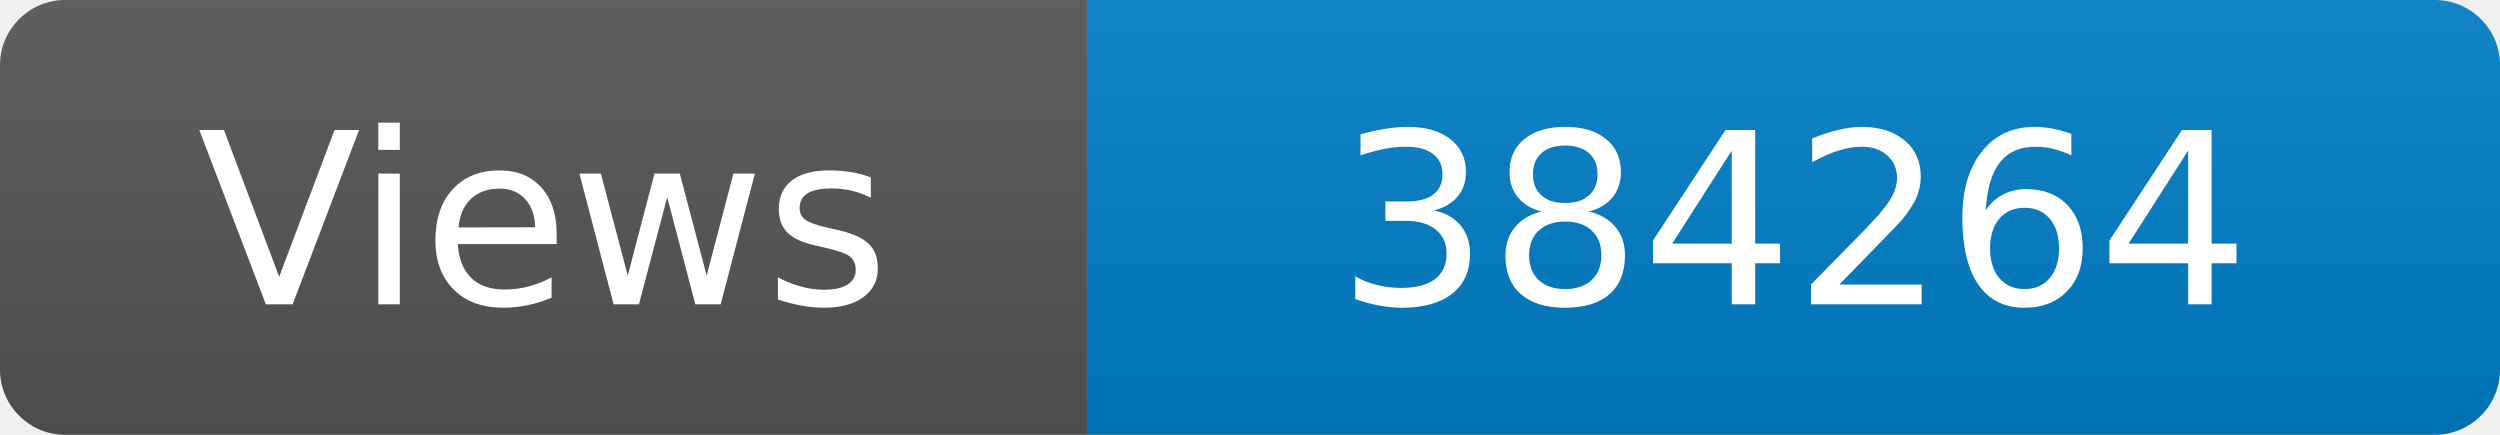
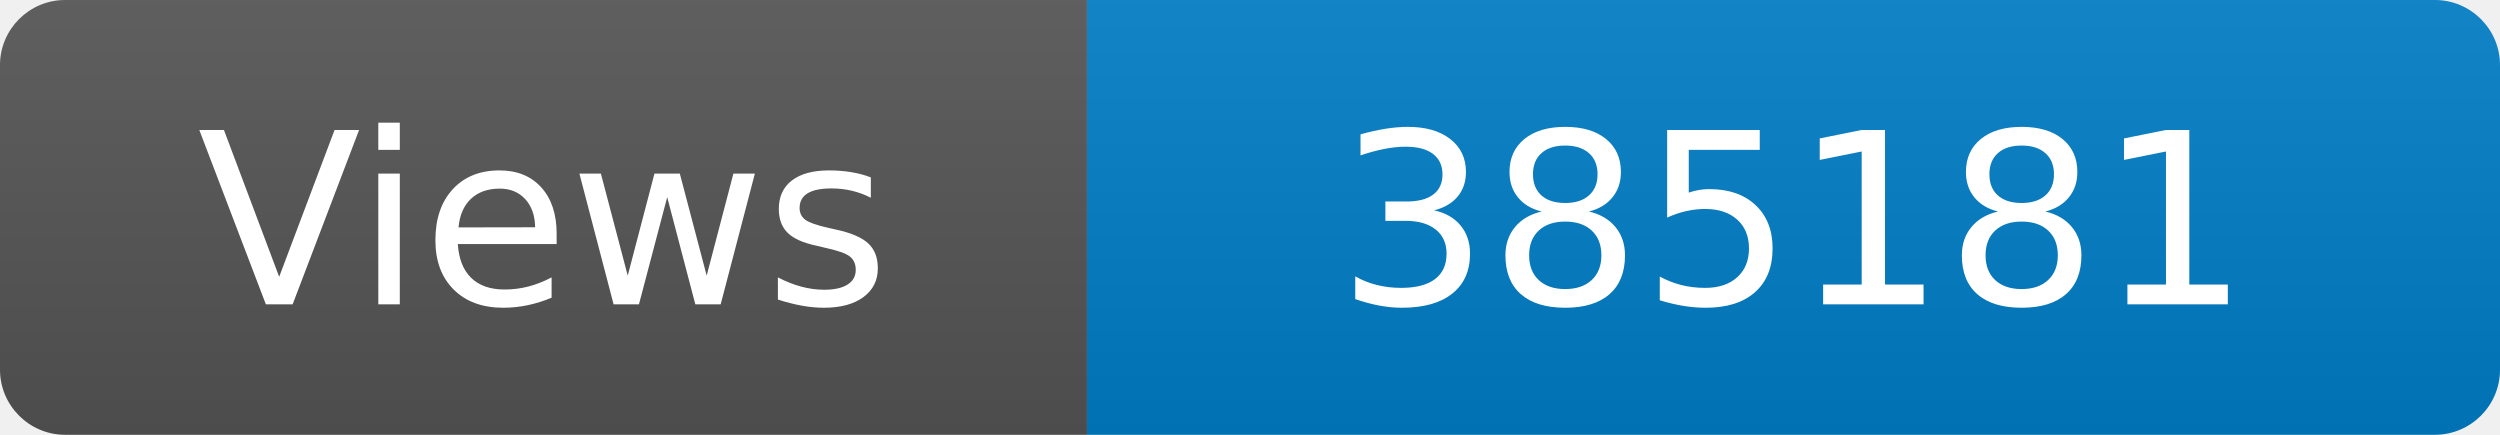
<svg xmlns="http://www.w3.org/2000/svg" width="115" height="20" role="img" aria-label="Maintained?: yes">
  <linearGradient id="s" x2="0" y2="100%">
    <stop offset="0" stop-color="#bbb" stop-opacity=".1" />
    <stop offset="1" stop-opacity=".1" />
  </linearGradient>
  <clipPath id="r">
    <rect width="115" height="20" rx="3" fill="#fff" />
  </clipPath>
  <g clip-path="url(#r)">
    <rect width="50" height="20" fill="#555" />
    <rect x="50" width="160" height="20" fill="#007ec6" />
    <rect width="115" height="20" fill="url(#s)" />
  </g>
  <g fill="#fff" text-anchor="middle" font-family="Verdana,Geneva,DejaVu Sans,sans-serif" font-size="110">
    <text x="250" y="140" transform="scale(.1)" fill="#fff">Views</text>
-     <text x="825" y="140" transform="scale(.1)" fill="#fff">384264</text>
+     <text x="825" y="140" transform="scale(.1)" fill="#fff">385181</text>
  </g>
</svg>
